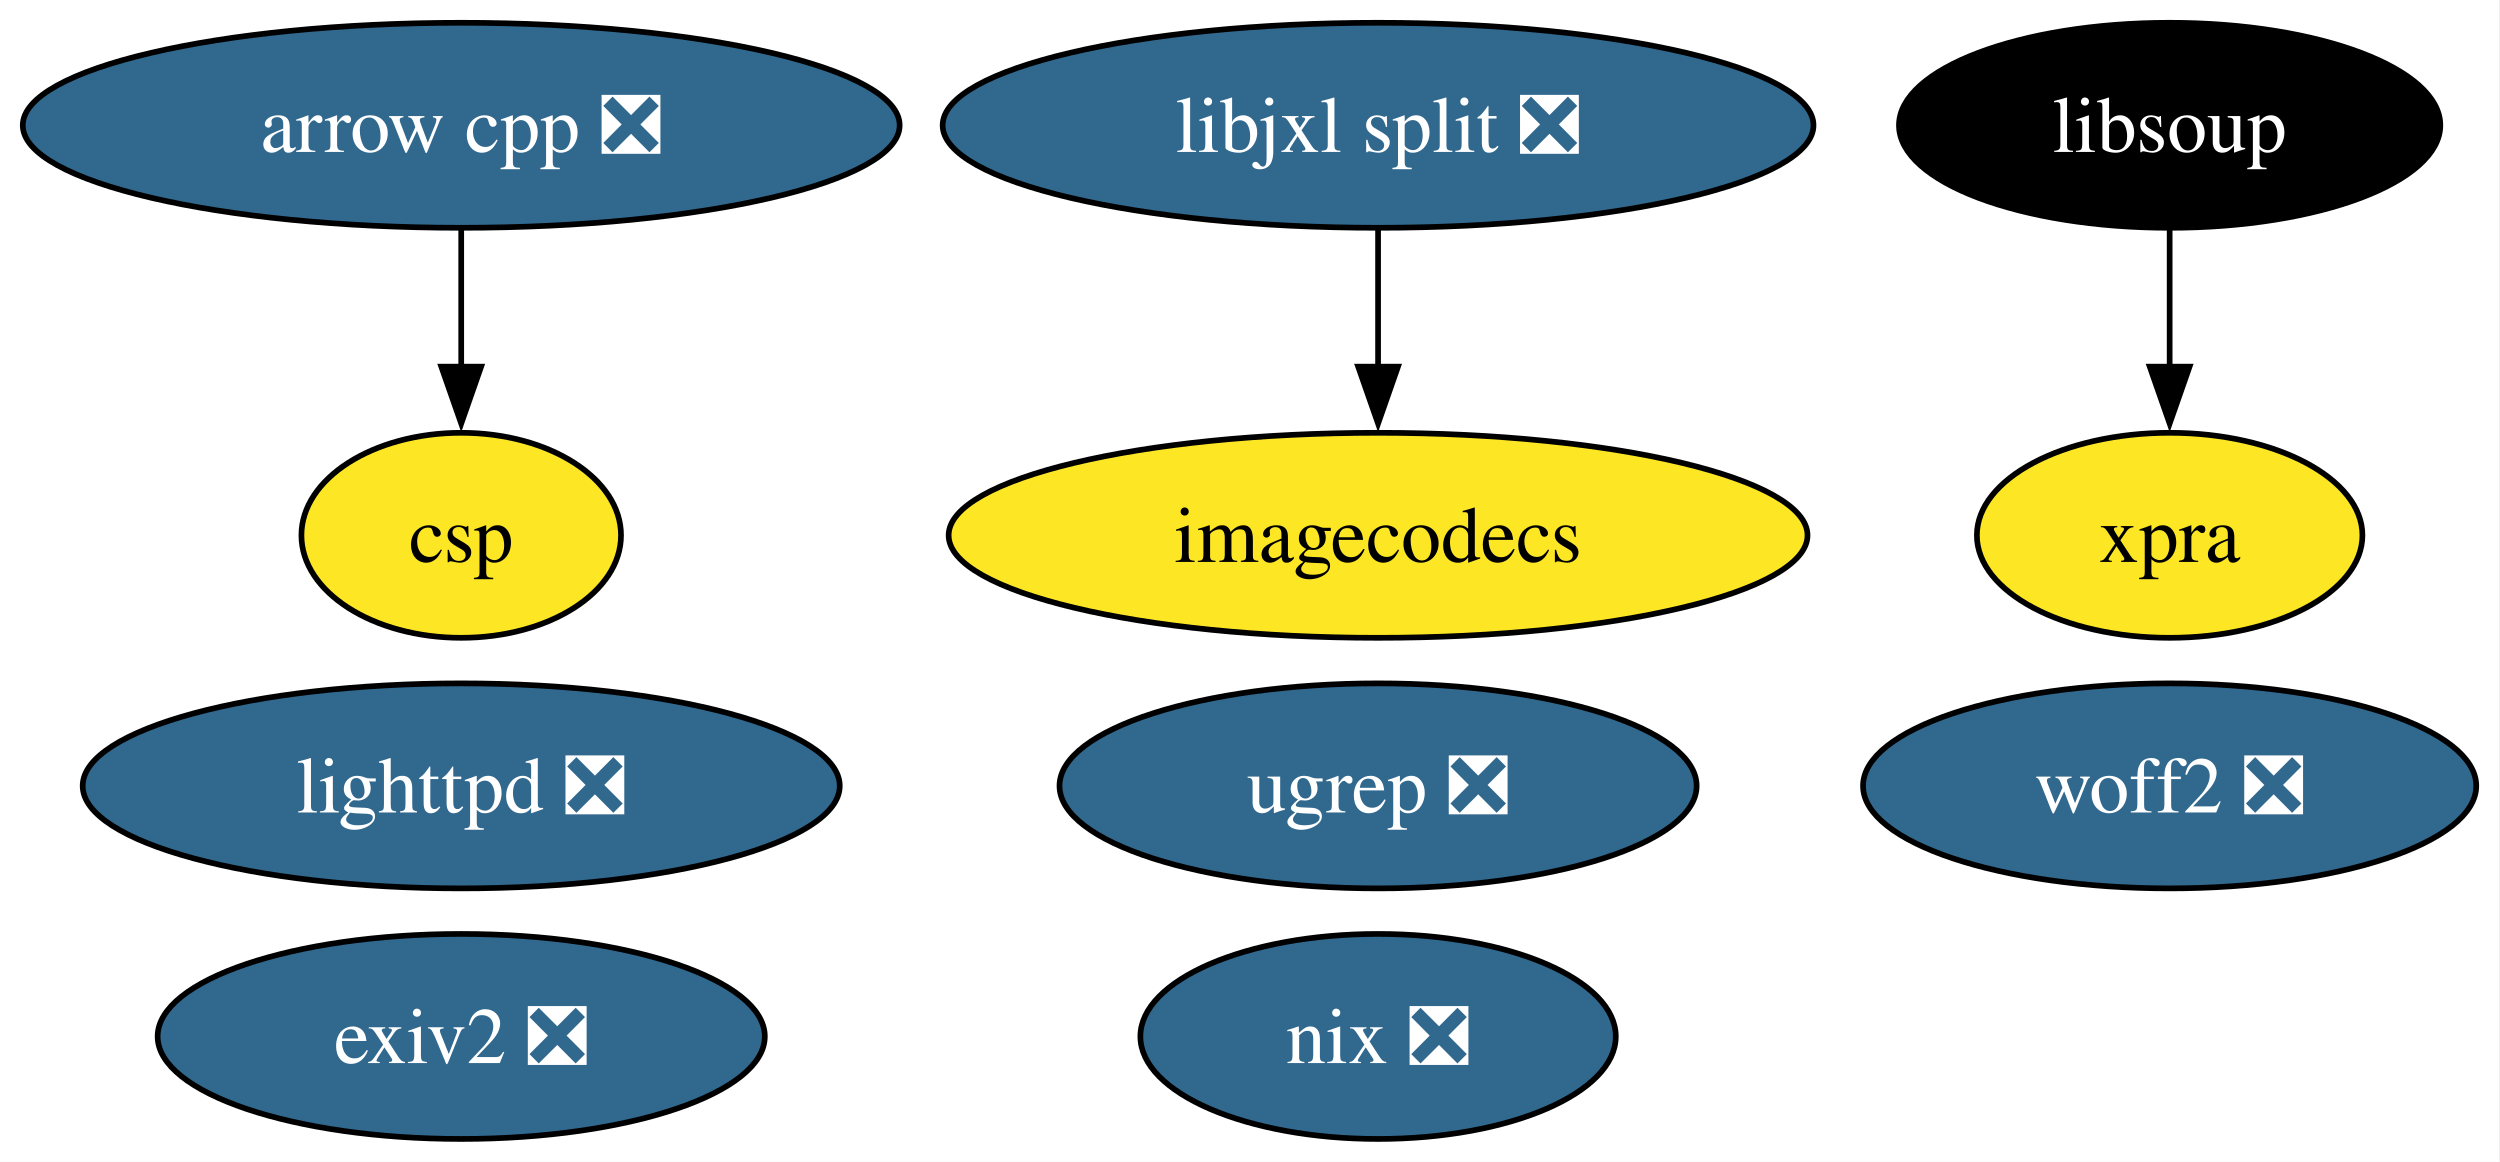
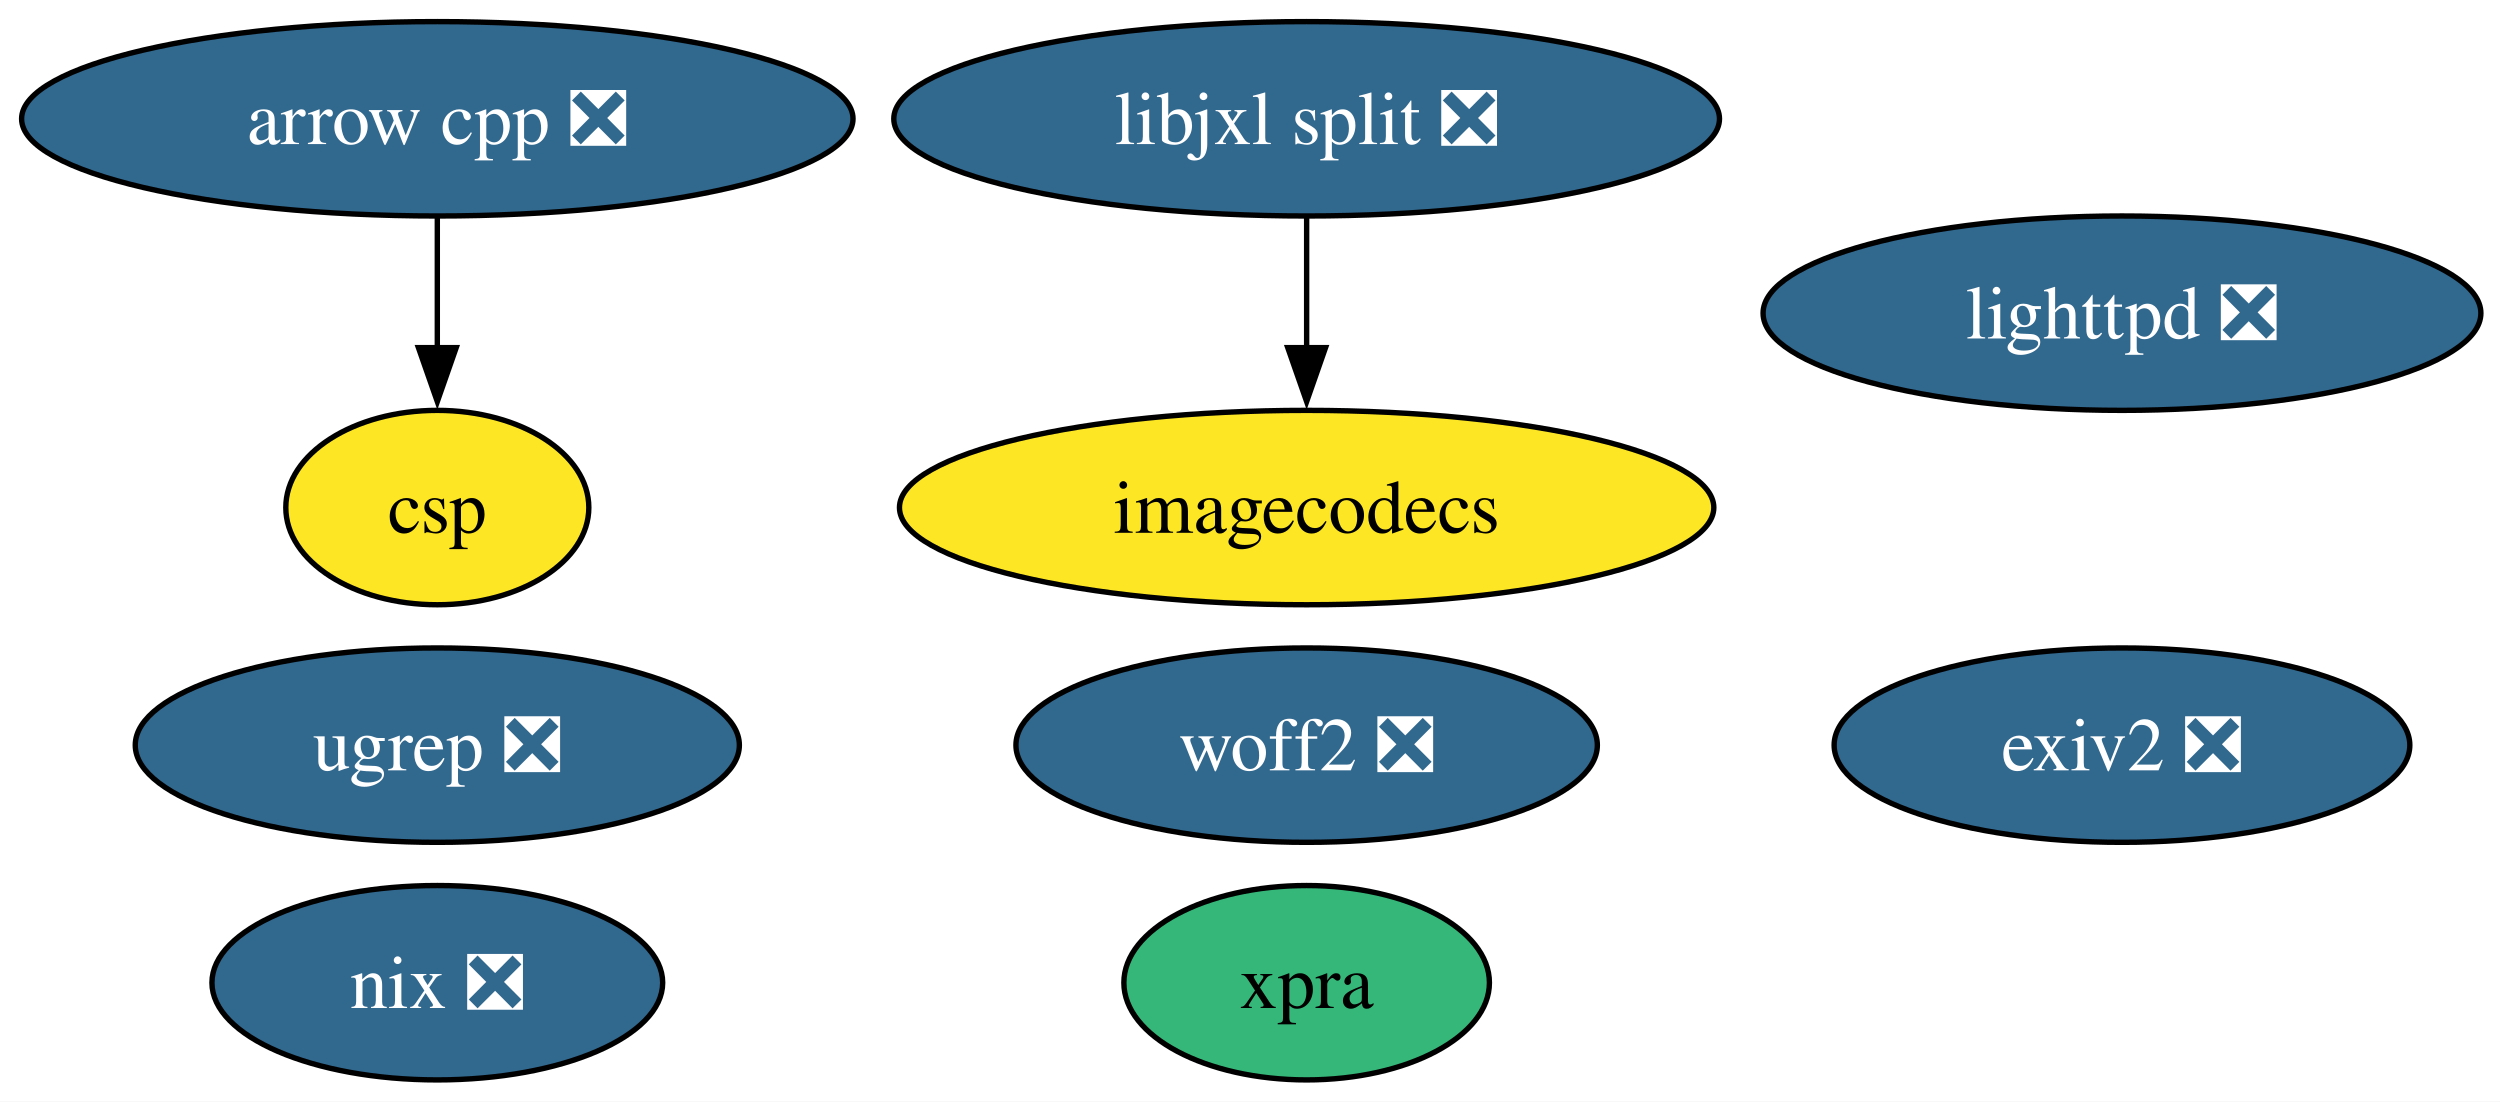
- <svg xmlns="http://www.w3.org/2000/svg" xmlns:xlink="http://www.w3.org/1999/xlink" width="439pt" height="204pt" viewBox="0.00 0.00 439.00 204.00">
+ <svg xmlns="http://www.w3.org/2000/svg" xmlns:xlink="http://www.w3.org/1999/xlink" width="463pt" height="204pt" viewBox="0.00 0.00 463.00 204.00">
  <g id="graph0" class="graph" transform="scale(1 1) rotate(0) translate(4 200)">
-     <polygon fill="white" stroke="none" points="-4,4 -4,-200 434.83,-200 434.83,4 -4,4" />
+     <polygon fill="white" stroke="none" points="-4,4 -4,-200 459.45,-200 459.45,4 -4,4" />
    <g id="node1" class="node">
      <g id="a_node1">
        <a xlink:href="https://github.com/conda-forge/arrow-cpp-feedstock/pull/1843" xlink:title="arrow cpp ❎">
          <ellipse fill="#31688e" stroke="black" cx="76.99" cy="-178" rx="76.99" ry="18" />
          <text xml:space="preserve" text-anchor="middle" x="76.99" y="-173.32" font-family="Times,serif" font-size="14.00" fill="white">arrow cpp ❎</text>
        </a>
      </g>
    </g>
-     <g id="node9" class="node">
-       <g id="a_node9">
+     <g id="node8" class="node">
+       <g id="a_node8">
        <a xlink:href="https://github.com/conda-forge/csp-feedstock" xlink:title="csp">
          <ellipse fill="#fde725" stroke="black" cx="76.99" cy="-106" rx="28.06" ry="18" />
          <text xml:space="preserve" text-anchor="middle" x="76.99" y="-101.33" font-family="Times,serif" font-size="14.00">csp</text>
        </a>
      </g>
    </g>
    <g id="edge1" class="edge">
      <path fill="none" stroke="black" d="M76.99,-159.7C76.99,-152.41 76.99,-143.73 76.99,-135.54" />
      <polygon fill="black" stroke="black" points="80.49,-135.62 76.99,-125.62 73.49,-135.62 80.49,-135.62" />
    </g>
    <g id="node2" class="node">
      <g id="a_node2">
        <a xlink:href="https://github.com/conda-forge/lighttpd-feedstock/pull/46" xlink:title="lighttpd ❎">
-           <ellipse fill="#31688e" stroke="black" cx="76.99" cy="-62" rx="66.47" ry="18" />
-           <text xml:space="preserve" text-anchor="middle" x="76.99" y="-57.33" font-family="Times,serif" font-size="14.00" fill="white">lighttpd ❎</text>
+           <ellipse fill="#31688e" stroke="black" cx="388.99" cy="-142" rx="66.47" ry="18" />
+           <text xml:space="preserve" text-anchor="middle" x="388.99" y="-137.32" font-family="Times,serif" font-size="14.00" fill="white">lighttpd ❎</text>
        </a>
      </g>
    </g>
    <g id="node3" class="node">
      <g id="a_node3">
        <a xlink:href="https://github.com/conda-forge/exiv2-feedstock/pull/24" xlink:title="exiv2 ❎">
-           <ellipse fill="#31688e" stroke="black" cx="76.99" cy="-18" rx="53.31" ry="18" />
-           <text xml:space="preserve" text-anchor="middle" x="76.99" y="-13.32" font-family="Times,serif" font-size="14.00" fill="white">exiv2 ❎</text>
+           <ellipse fill="#31688e" stroke="black" cx="388.99" cy="-62" rx="53.31" ry="18" />
+           <text xml:space="preserve" text-anchor="middle" x="388.99" y="-57.33" font-family="Times,serif" font-size="14.00" fill="white">exiv2 ❎</text>
        </a>
      </g>
    </g>
    <g id="node4" class="node">
      <g id="a_node4">
        <a xlink:href="https://github.com/conda-forge/nix-feedstock/pull/31" xlink:title="nix ❎">
-           <ellipse fill="#31688e" stroke="black" cx="237.99" cy="-18" rx="41.74" ry="18" />
-           <text xml:space="preserve" text-anchor="middle" x="237.99" y="-13.32" font-family="Times,serif" font-size="14.00" fill="white">nix ❎</text>
+           <ellipse fill="#31688e" stroke="black" cx="76.99" cy="-18" rx="41.74" ry="18" />
+           <text xml:space="preserve" text-anchor="middle" x="76.99" y="-13.32" font-family="Times,serif" font-size="14.00" fill="white">nix ❎</text>
        </a>
      </g>
    </g>
    <g id="node5" class="node">
      <g id="a_node5">
        <a xlink:href="https://github.com/conda-forge/imagecodecs-feedstock" xlink:title="imagecodecs">
          <ellipse fill="#fde725" stroke="black" cx="237.99" cy="-106" rx="75.41" ry="18" />
          <text xml:space="preserve" text-anchor="middle" x="237.99" y="-101.33" font-family="Times,serif" font-size="14.00">imagecodecs</text>
        </a>
      </g>
    </g>
    <g id="node6" class="node">
      <g id="a_node6">
-         <a xlink:href="https://github.com/conda-forge/libsoup-feedstock" xlink:title="libsoup">
-           <ellipse fill="#000000" stroke="black" cx="376.99" cy="-178" rx="47.53" ry="18" />
-           <text xml:space="preserve" text-anchor="middle" x="376.99" y="-173.32" font-family="Times,serif" font-size="14.00" fill="white">libsoup</text>
+         <a xlink:href="https://github.com/conda-forge/xpra-feedstock" xlink:title="xpra">
+           <ellipse fill="#35b779" stroke="black" cx="237.99" cy="-18" rx="33.85" ry="18" />
+           <text xml:space="preserve" text-anchor="middle" x="237.99" y="-13.32" font-family="Times,serif" font-size="14.00">xpra</text>
        </a>
      </g>
    </g>
    <g id="node7" class="node">
      <g id="a_node7">
-         <a xlink:href="https://github.com/conda-forge/xpra-feedstock" xlink:title="xpra">
-           <ellipse fill="#fde725" stroke="black" cx="376.99" cy="-106" rx="33.85" ry="18" />
-           <text xml:space="preserve" text-anchor="middle" x="376.99" y="-101.33" font-family="Times,serif" font-size="14.00">xpra</text>
-         </a>
-       </g>
-     </g>
-     <g id="edge2" class="edge">
-       <path fill="none" stroke="black" d="M376.99,-159.7C376.99,-152.41 376.99,-143.73 376.99,-135.54" />
-       <polygon fill="black" stroke="black" points="380.49,-135.62 376.99,-125.62 373.49,-135.62 380.49,-135.62" />
-     </g>
-     <g id="node8" class="node">
-       <g id="a_node8">
        <a xlink:href="https://github.com/conda-forge/libjxl-split-feedstock/pull/39" xlink:title="libjxl split ❎">
          <ellipse fill="#31688e" stroke="black" cx="237.99" cy="-178" rx="76.46" ry="18" />
          <text xml:space="preserve" text-anchor="middle" x="237.99" y="-173.32" font-family="Times,serif" font-size="14.00" fill="white">libjxl split ❎</text>
        </a>
      </g>
    </g>
-     <g id="edge3" class="edge">
+     <g id="edge2" class="edge">
      <path fill="none" stroke="black" d="M237.99,-159.7C237.99,-152.41 237.99,-143.73 237.99,-135.54" />
      <polygon fill="black" stroke="black" points="241.49,-135.62 237.99,-125.62 234.49,-135.62 241.49,-135.62" />
    </g>
-     <g id="node10" class="node">
-       <g id="a_node10">
+     <g id="node9" class="node">
+       <g id="a_node9">
        <a xlink:href="https://github.com/conda-forge/ugrep-feedstock/pull/16" xlink:title="ugrep ❎">
-           <ellipse fill="#31688e" stroke="black" cx="237.99" cy="-62" rx="55.94" ry="18" />
-           <text xml:space="preserve" text-anchor="middle" x="237.99" y="-57.33" font-family="Times,serif" font-size="14.00" fill="white">ugrep ❎</text>
+           <ellipse fill="#31688e" stroke="black" cx="76.99" cy="-62" rx="55.94" ry="18" />
+           <text xml:space="preserve" text-anchor="middle" x="76.99" y="-57.33" font-family="Times,serif" font-size="14.00" fill="white">ugrep ❎</text>
        </a>
      </g>
    </g>
-     <g id="node11" class="node">
-       <g id="a_node11">
+     <g id="node10" class="node">
+       <g id="a_node10">
        <a xlink:href="https://github.com/conda-forge/woff2-feedstock/pull/2" xlink:title="woff2 ❎">
-           <ellipse fill="#31688e" stroke="black" cx="376.99" cy="-62" rx="53.84" ry="18" />
-           <text xml:space="preserve" text-anchor="middle" x="376.99" y="-57.33" font-family="Times,serif" font-size="14.00" fill="white">woff2 ❎</text>
+           <ellipse fill="#31688e" stroke="black" cx="237.99" cy="-62" rx="53.84" ry="18" />
+           <text xml:space="preserve" text-anchor="middle" x="237.99" y="-57.33" font-family="Times,serif" font-size="14.00" fill="white">woff2 ❎</text>
        </a>
      </g>
    </g>
  </g>
</svg>
